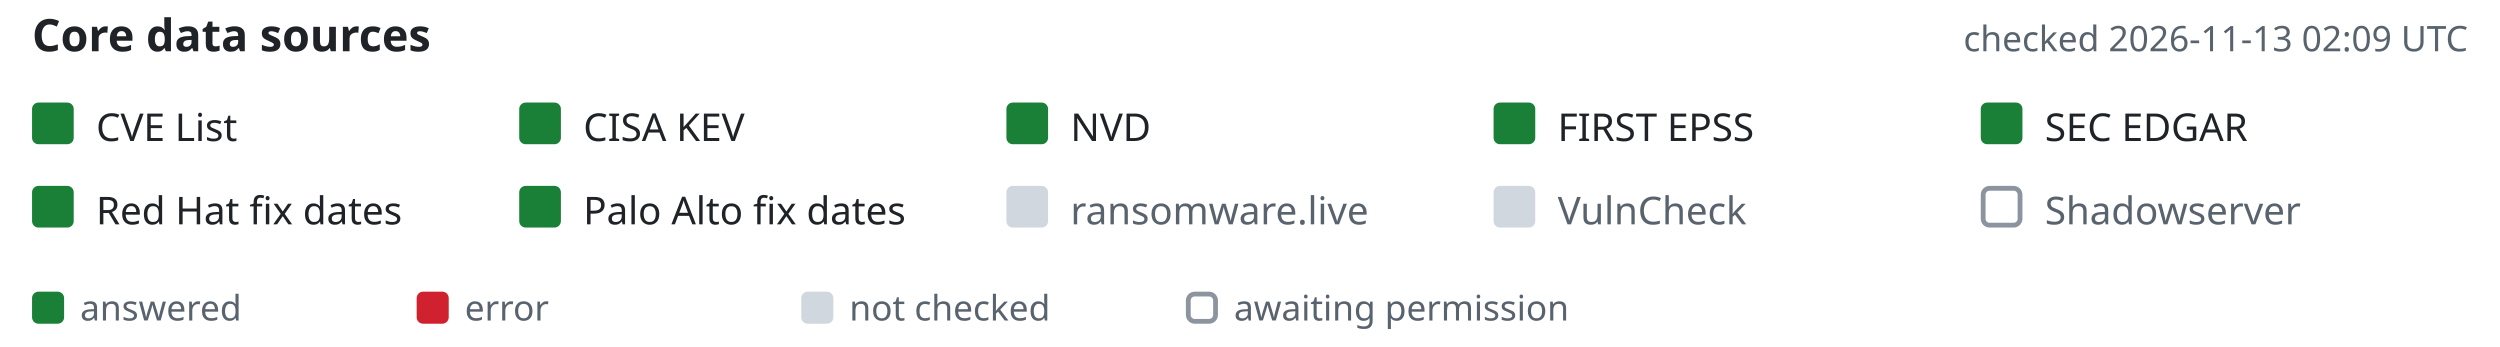
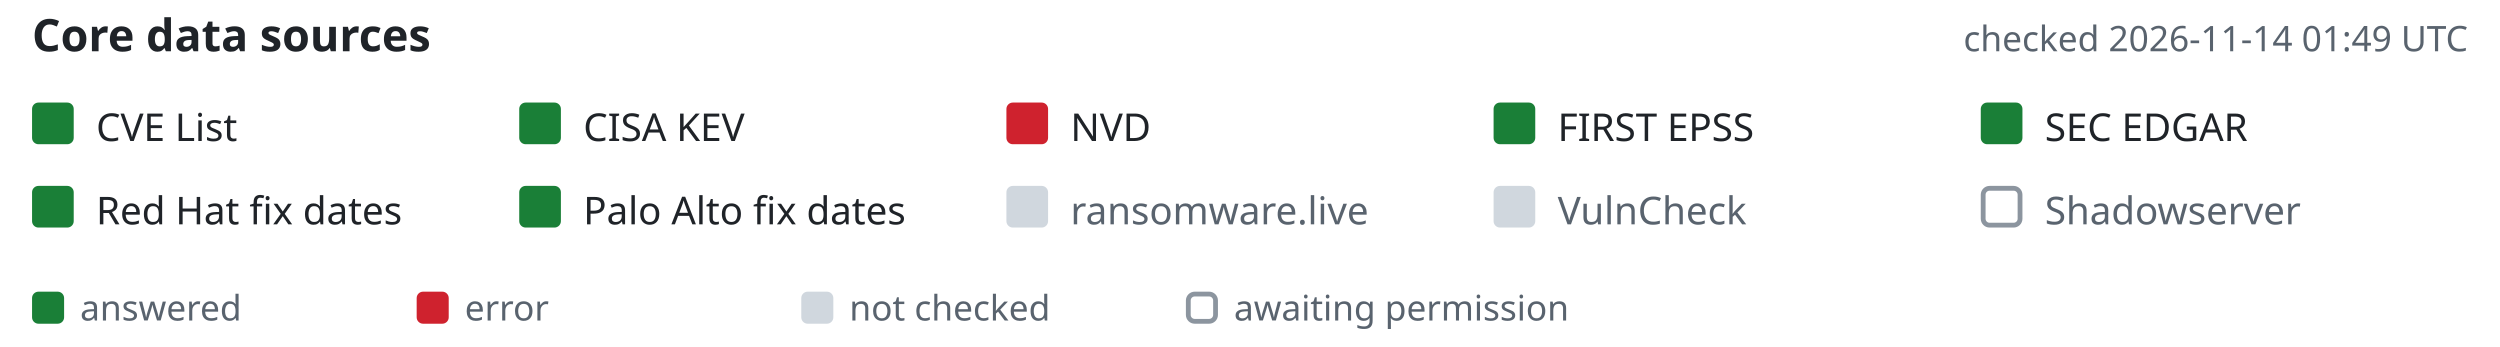
- <svg xmlns="http://www.w3.org/2000/svg" width="780" height="108" viewBox="-10 0 780 108" font-family="-apple-system,BlinkMacSystemFont,'Segoe UI','Noto Sans',Helvetica,Arial,sans-serif" role="img" aria-label="Core data source status, checked 2026-11-13 02:09 UTC">
+ <svg xmlns="http://www.w3.org/2000/svg" width="780" height="108" viewBox="-10 0 780 108" font-family="-apple-system,BlinkMacSystemFont,'Segoe UI','Noto Sans',Helvetica,Arial,sans-serif" role="img" aria-label="Core data source status, checked 2026-11-14 01:49 UTC">
  <text x="0" y="16" font-size="14" font-weight="600" fill="#1f2328">Core data sources</text>
-   <text x="760" y="16" text-anchor="end" font-size="11" fill="#59636e">checked 2026-11-13 02:09 UTC</text>
+   <text x="760" y="16" text-anchor="end" font-size="11" fill="#59636e">checked 2026-11-14 01:49 UTC</text>
  <rect x="0" y="32" width="13" height="13" rx="2" fill="#1a7f37" />
  <text x="20" y="44" font-size="12" fill="#1f2328">CVE List</text>
  <rect x="152" y="32" width="13" height="13" rx="2" fill="#1a7f37" />
  <text x="172" y="44" font-size="12" fill="#1f2328">CISA KEV</text>
-   <rect x="304" y="32" width="13" height="13" rx="2" fill="#1a7f37" />
+   <rect x="304" y="32" width="13" height="13" rx="2" fill="#cf222e" />
  <text x="324" y="44" font-size="12" fill="#1f2328">NVD</text>
  <rect x="456" y="32" width="13" height="13" rx="2" fill="#1a7f37" />
  <text x="476" y="44" font-size="12" fill="#1f2328">FIRST EPSS</text>
  <rect x="608" y="32" width="13" height="13" rx="2" fill="#1a7f37" />
  <text x="628" y="44" font-size="12" fill="#1f2328">SEC EDGAR</text>
  <rect x="0" y="58" width="13" height="13" rx="2" fill="#1a7f37" />
  <text x="20" y="70" font-size="12" fill="#1f2328">Red Hat fix dates</text>
  <rect x="152" y="58" width="13" height="13" rx="2" fill="#1a7f37" />
  <text x="172" y="70" font-size="12" fill="#1f2328">Palo Alto fix dates</text>
  <rect x="304" y="58" width="13" height="13" rx="2" fill="#d0d7de" />
  <text x="324" y="70" font-size="12" fill="#59636e">ransomware.live</text>
  <rect x="456" y="58" width="13" height="13" rx="2" fill="#d0d7de" />
  <text x="476" y="70" font-size="12" fill="#59636e">VulnCheck</text>
  <rect x="608.75" y="58.75" width="11.5" height="11.5" rx="2" fill="none" stroke="#8c959f" stroke-width="1.5" />
  <text x="628" y="70" font-size="12" fill="#59636e">Shadowserver</text>
  <rect x="0" y="91" width="10" height="10" rx="2" fill="#1a7f37" />
  <text x="15" y="100" font-size="11" fill="#59636e">answered</text>
  <rect x="120" y="91" width="10" height="10" rx="2" fill="#cf222e" />
  <text x="135" y="100" font-size="11" fill="#59636e">error</text>
  <rect x="240" y="91" width="10" height="10" rx="2" fill="#d0d7de" />
  <text x="255" y="100" font-size="11" fill="#59636e">not checked</text>
  <rect x="360.75" y="91.75" width="8.5" height="8.5" rx="2" fill="none" stroke="#8c959f" stroke-width="1.5" />
  <text x="375" y="100" font-size="11" fill="#59636e">awaiting permission</text>
</svg>
